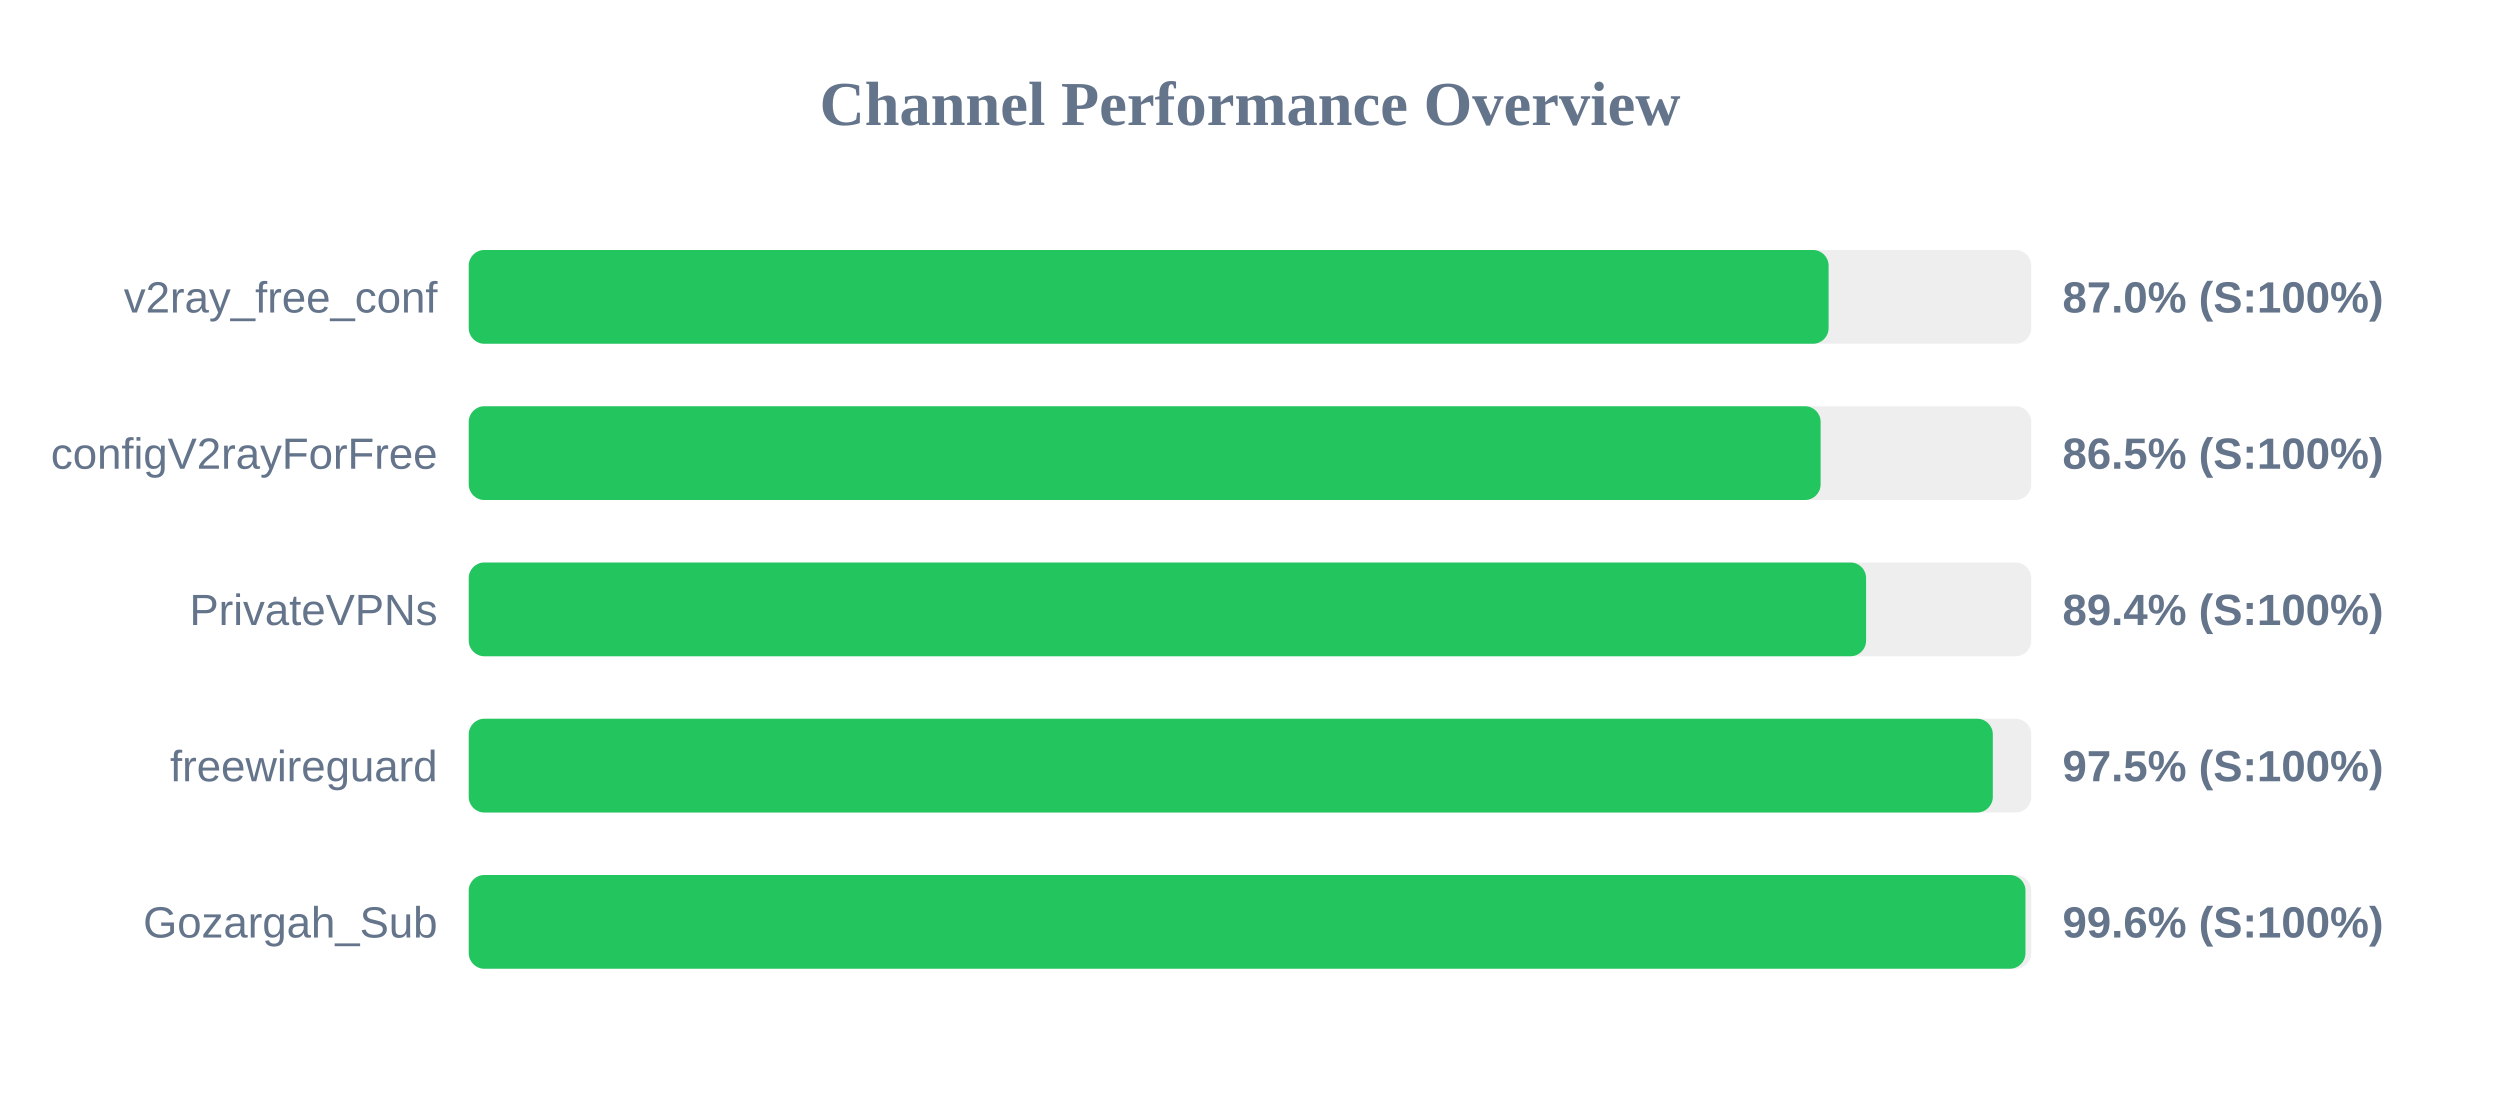
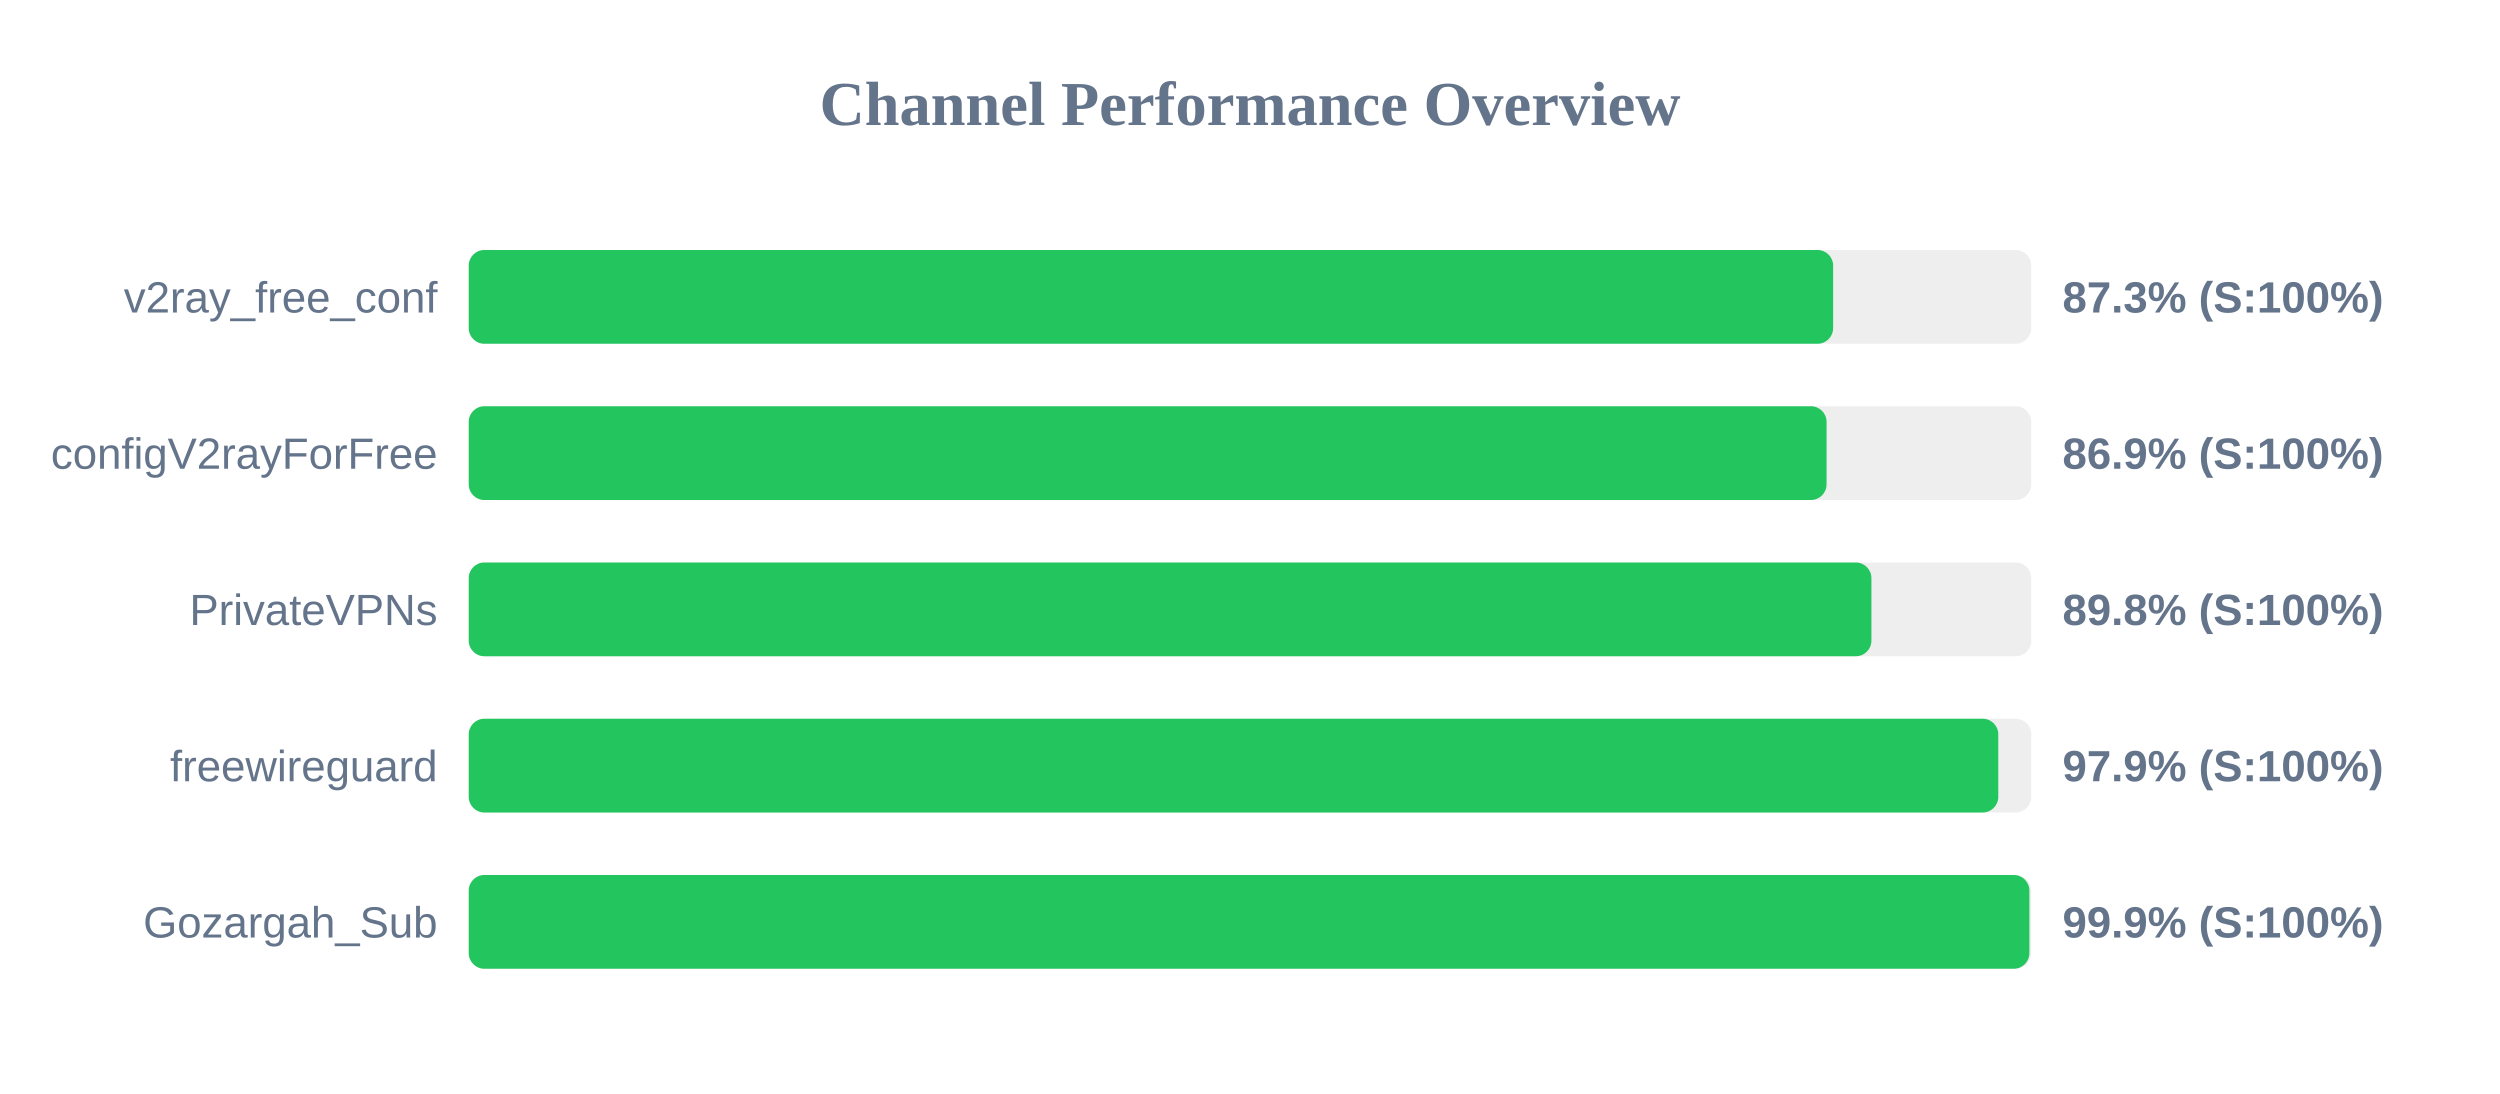
<svg xmlns="http://www.w3.org/2000/svg" width="800" height="350" version="1.1">
  <style>
        .row { font: 14px Arial; fill: #64748b; }
        .score { font: bold 14px Arial; fill: #64748b; }
    </style>
  <text x="400" y="40" text-anchor="middle" font-size="20px" font-weight="bold" fill="#64748b">Channel Performance Overview</text>
  <rect x="150" y="80" width="500" height="30" fill="#eee" rx="5" />
-   <rect x="150" y="80" width="435.15" height="30" fill="#22c55e" rx="5" />
+   <rect x="150" y="80" width="436.6" height="30" fill="#22c55e" rx="5" />
  <text x="140" y="100" text-anchor="end" class="row">v2ray_free_conf</text>
-   <text x="660" y="100" text-anchor="start" class="score">87.0% (S:100%)</text>
+   <text x="660" y="100" text-anchor="start" class="score">87.3% (S:100%)</text>
  <rect x="150" y="130" width="500" height="30" fill="#eee" rx="5" />
-   <rect x="150" y="130" width="432.6" height="30" fill="#22c55e" rx="5" />
+   <rect x="150" y="130" width="434.5" height="30" fill="#22c55e" rx="5" />
  <text x="140" y="150" text-anchor="end" class="row">configV2rayForFree</text>
-   <text x="660" y="150" text-anchor="start" class="score">86.5% (S:100%)</text>
+   <text x="660" y="150" text-anchor="start" class="score">86.9% (S:100%)</text>
  <rect x="150" y="180" width="500" height="30" fill="#eee" rx="5" />
-   <rect x="150" y="180" width="447.15" height="30" fill="#22c55e" rx="5" />
+   <rect x="150" y="180" width="448.85" height="30" fill="#22c55e" rx="5" />
  <text x="140" y="200" text-anchor="end" class="row">PrivateVPNs</text>
-   <text x="660" y="200" text-anchor="start" class="score">89.4% (S:100%)</text>
+   <text x="660" y="200" text-anchor="start" class="score">89.8% (S:100%)</text>
  <rect x="150" y="230" width="500" height="30" fill="#eee" rx="5" />
-   <rect x="150" y="230" width="487.7" height="30" fill="#22c55e" rx="5" />
+   <rect x="150" y="230" width="489.45" height="30" fill="#22c55e" rx="5" />
  <text x="140" y="250" text-anchor="end" class="row">freewireguard</text>
-   <text x="660" y="250" text-anchor="start" class="score">97.5% (S:100%)</text>
+   <text x="660" y="250" text-anchor="start" class="score">97.9% (S:100%)</text>
  <rect x="150" y="280" width="500" height="30" fill="#eee" rx="5" />
-   <rect x="150" y="280" width="498.15" height="30" fill="#22c55e" rx="5" />
+   <rect x="150" y="280" width="499.4" height="30" fill="#22c55e" rx="5" />
  <text x="140" y="300" text-anchor="end" class="row">Gozargah_Sub</text>
-   <text x="660" y="300" text-anchor="start" class="score">99.6% (S:100%)</text>
+   <text x="660" y="300" text-anchor="start" class="score">99.9% (S:100%)</text>
</svg>
